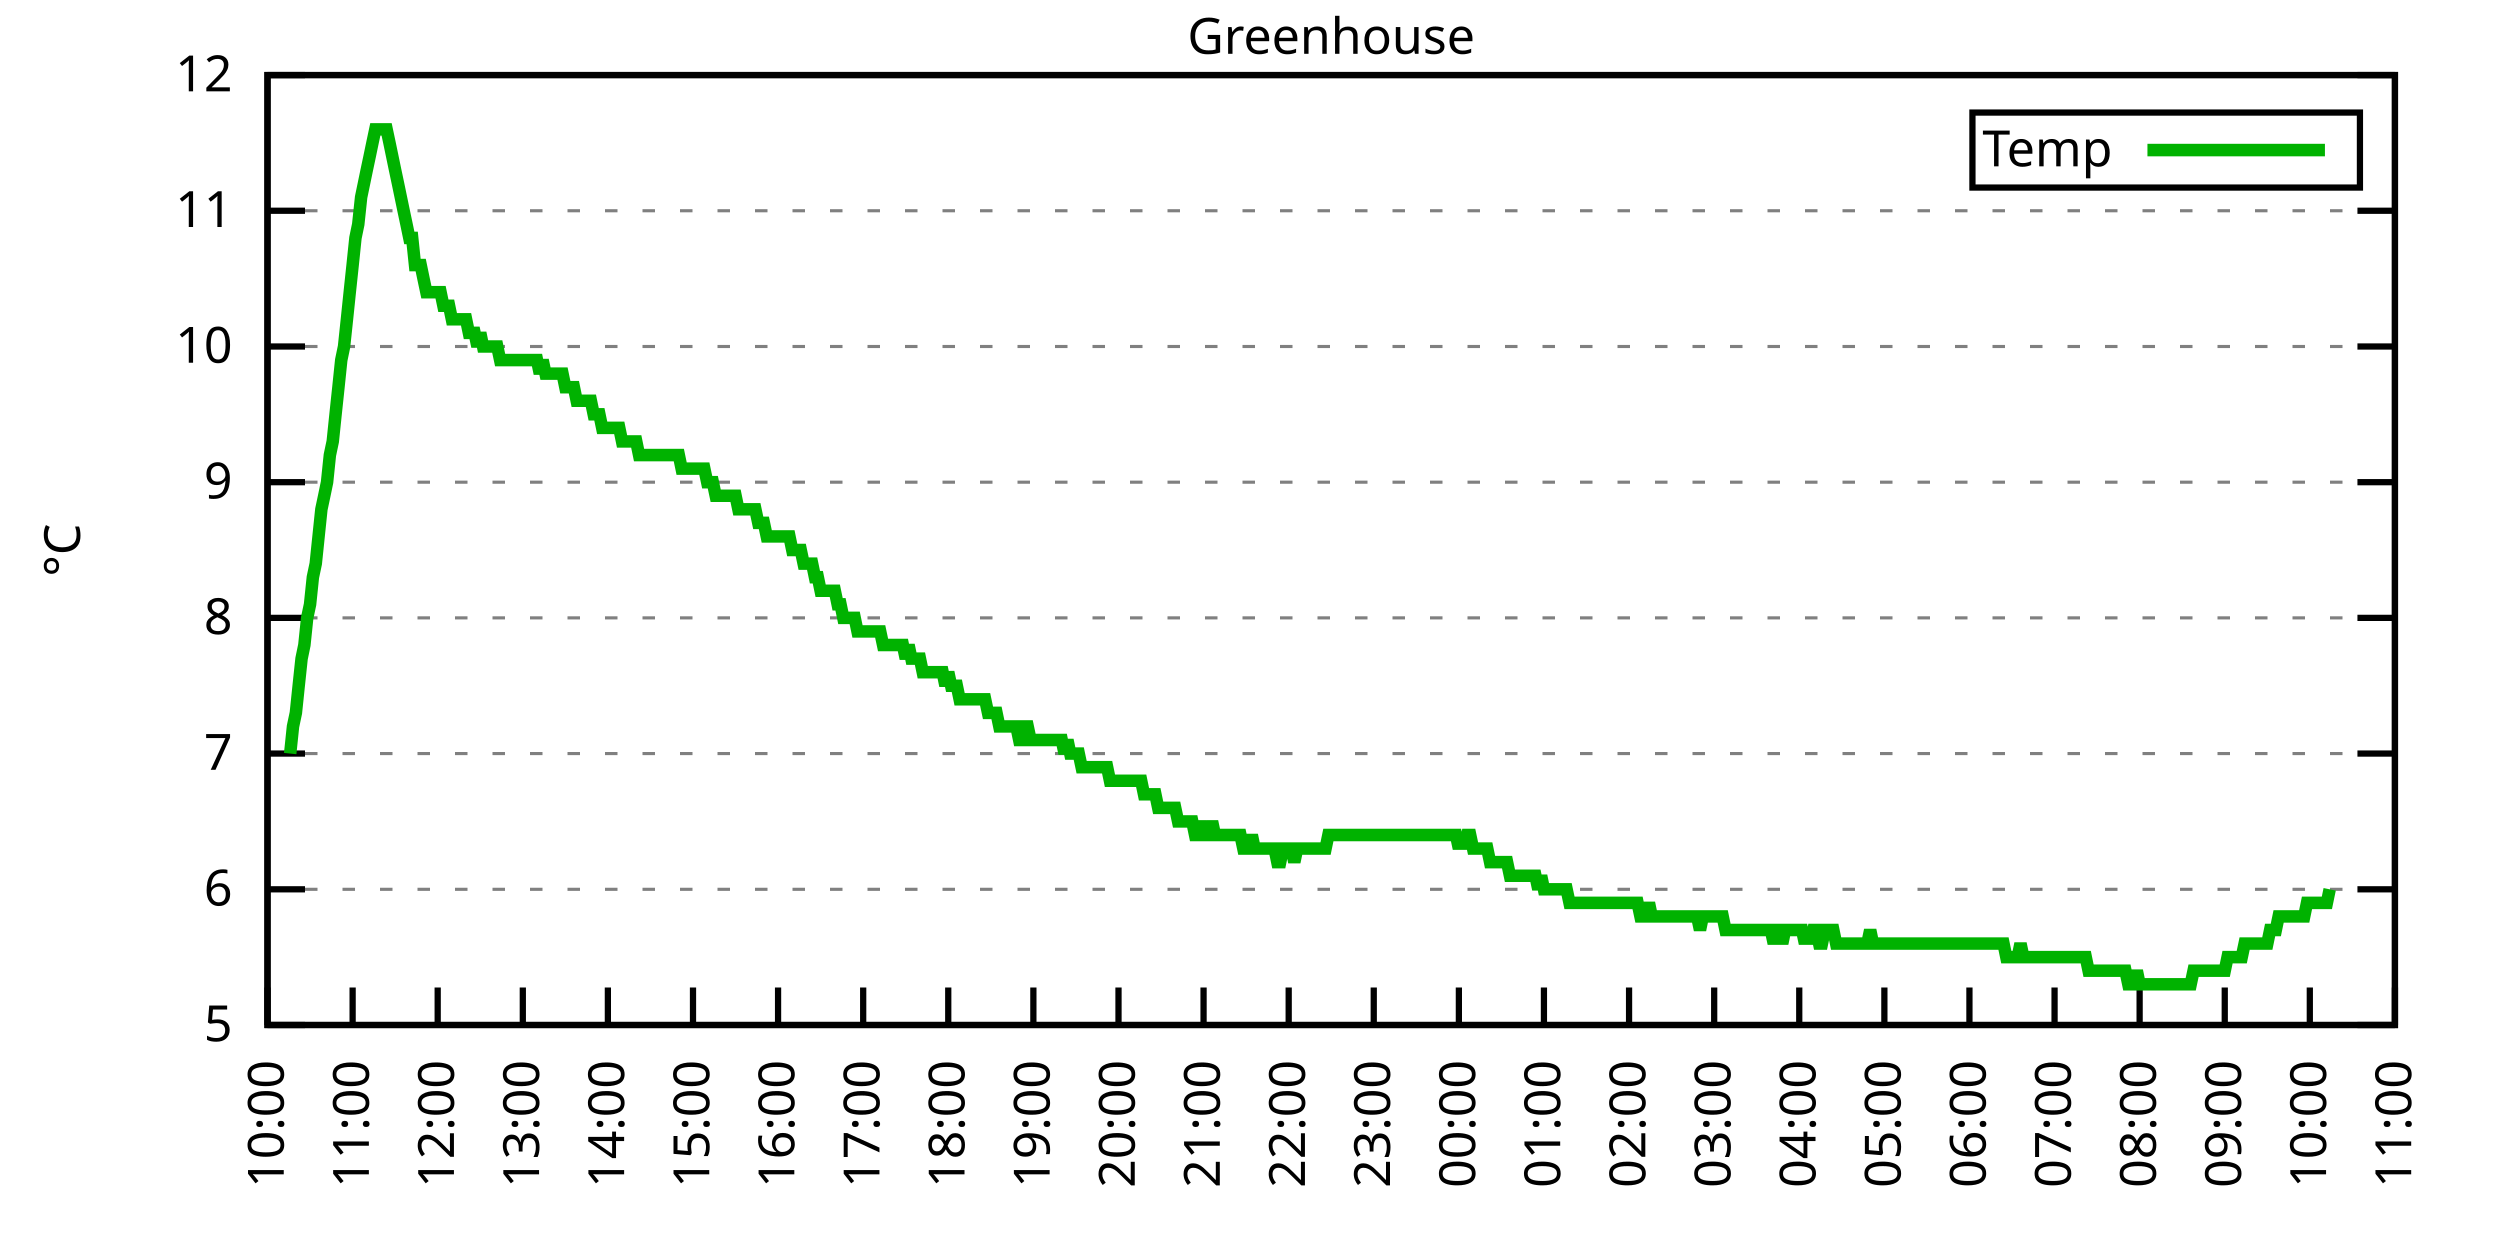
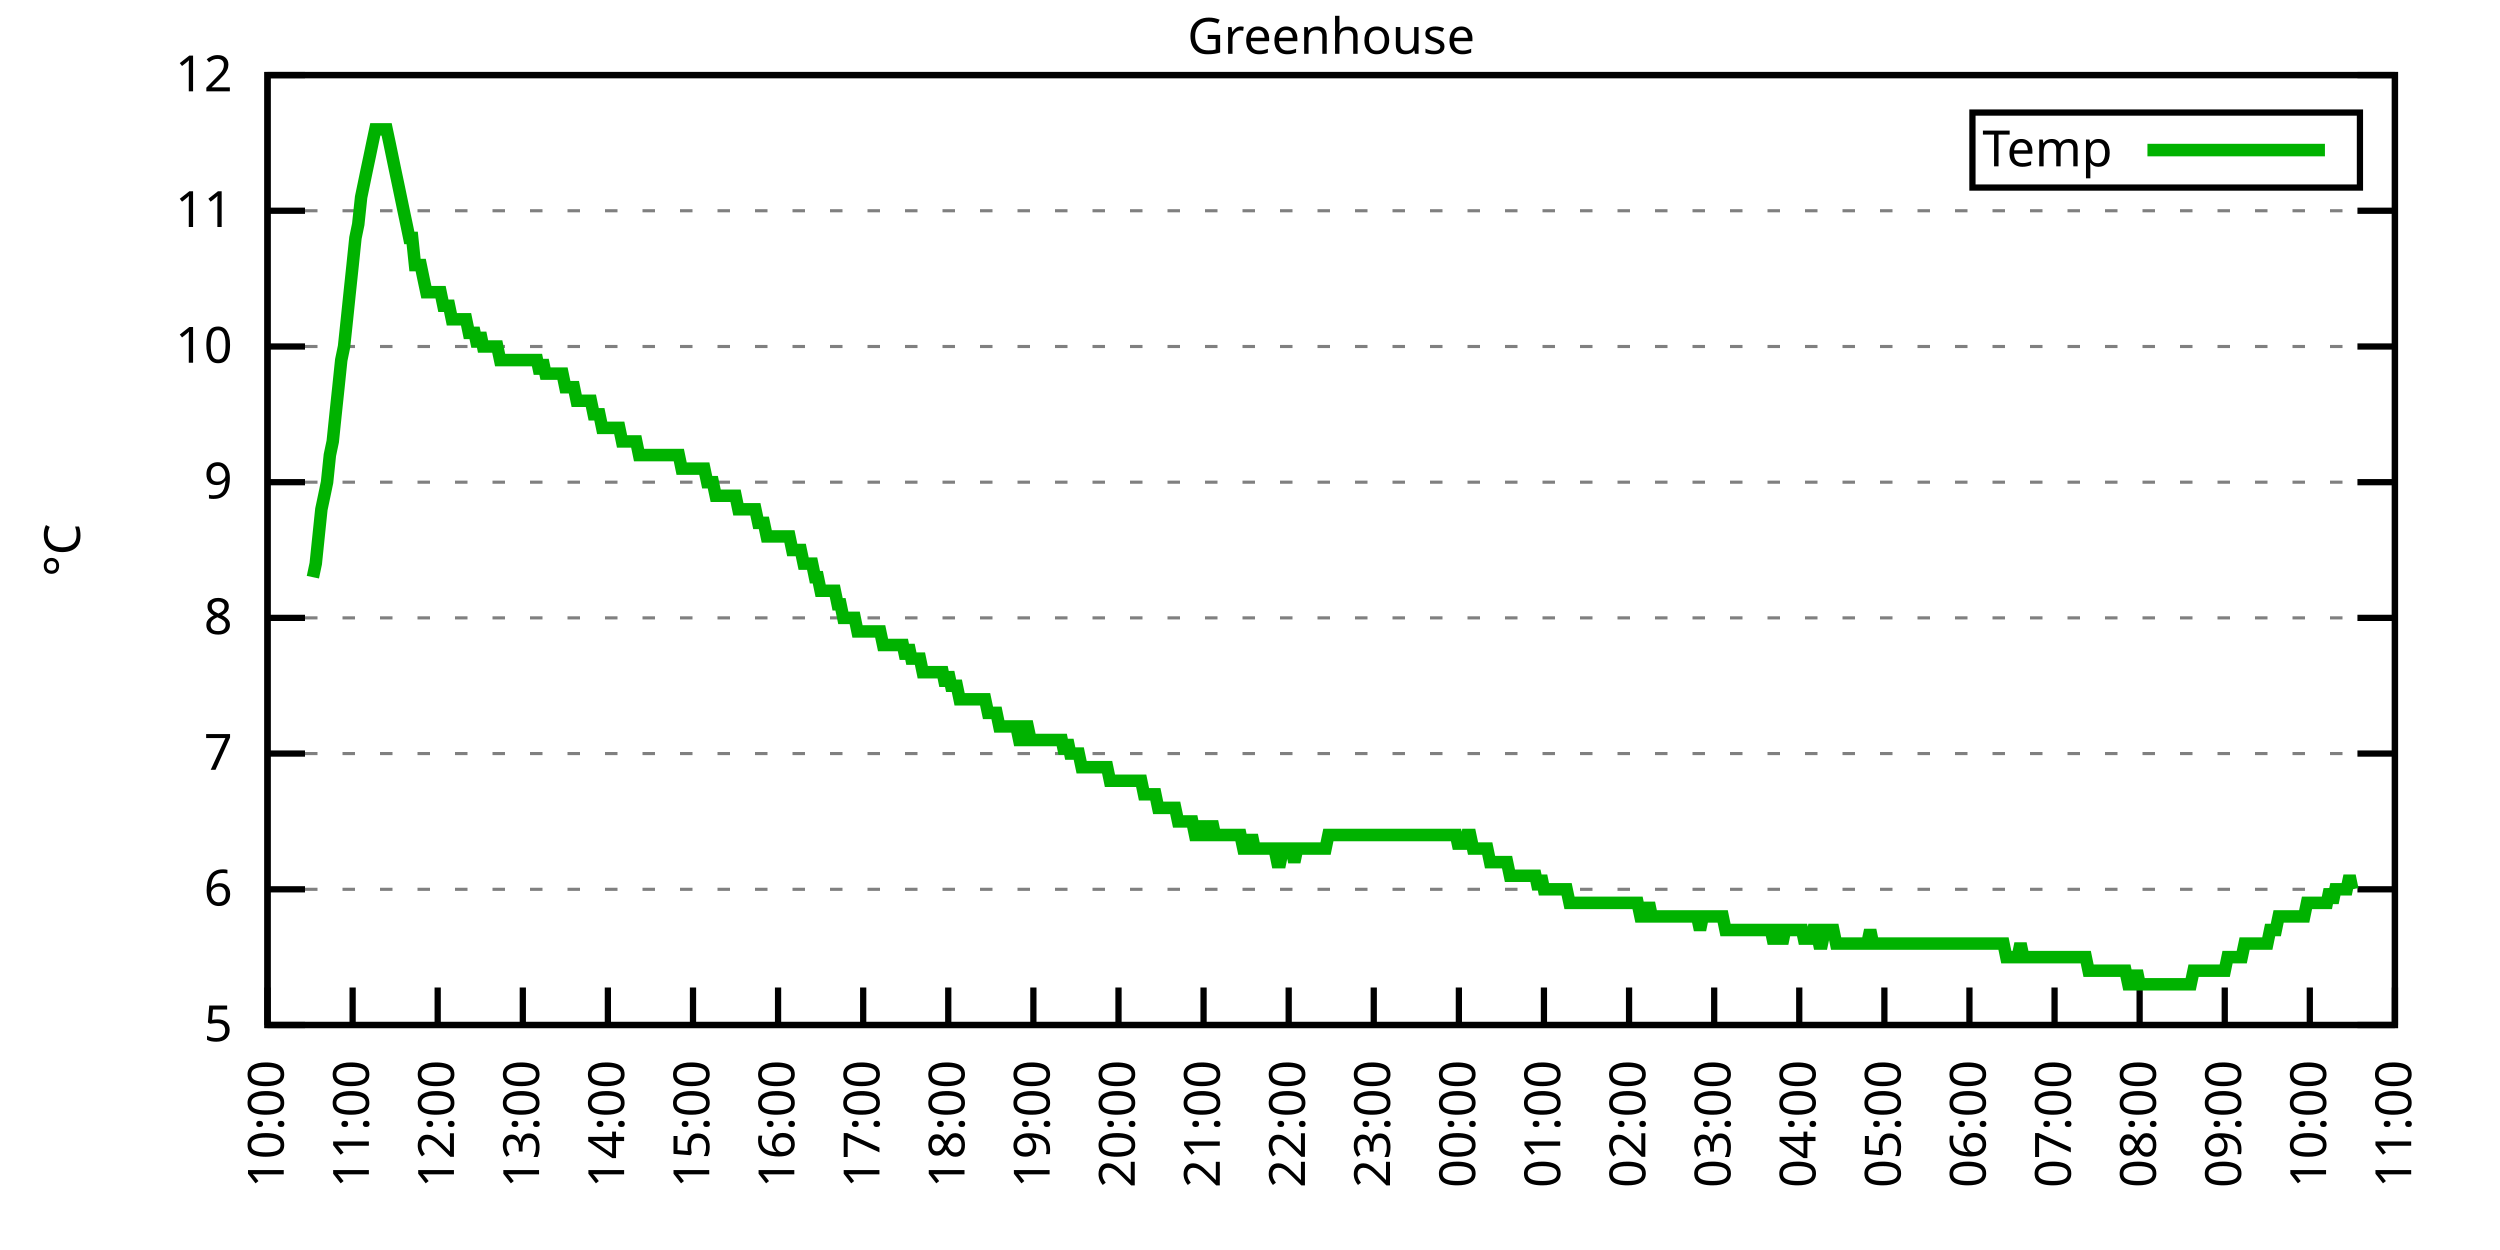
<svg xmlns="http://www.w3.org/2000/svg" xmlns:xlink="http://www.w3.org/1999/xlink" width="400" height="200" viewBox="0 0 400 200">
  <g id="gnuplot_canvas">
    <rect x="0" y="0" width="400" height="200" fill="none" />
    <defs>
      <circle id="gpDot" r="0.5" stroke-width="0.5" stroke="currentColor" />
      <path id="gpPt0" stroke-width="0.333" stroke="currentColor" d="M-1,0 h2 M0,-1 v2" />
      <path id="gpPt1" stroke-width="0.333" stroke="currentColor" d="M-1,-1 L1,1 M1,-1 L-1,1" />
      <path id="gpPt2" stroke-width="0.333" stroke="currentColor" d="M-1,0 L1,0 M0,-1 L0,1 M-1,-1 L1,1 M-1,1 L1,-1" />
      <rect id="gpPt3" stroke-width="0.333" stroke="currentColor" x="-1" y="-1" width="2" height="2" />
      <rect id="gpPt4" stroke-width="0.333" stroke="currentColor" fill="currentColor" x="-1" y="-1" width="2" height="2" />
      <circle id="gpPt5" stroke-width="0.333" stroke="currentColor" cx="0" cy="0" r="1" />
      <use xlink:href="#gpPt5" id="gpPt6" fill="currentColor" stroke="none" />
      <path id="gpPt7" stroke-width="0.333" stroke="currentColor" d="M0,-1.33 L-1.33,0.67 L1.33,0.67 z" />
      <use xlink:href="#gpPt7" id="gpPt8" fill="currentColor" stroke="none" />
      <use xlink:href="#gpPt7" id="gpPt9" stroke="currentColor" transform="rotate(180)" />
      <use xlink:href="#gpPt9" id="gpPt10" fill="currentColor" stroke="none" />
      <use xlink:href="#gpPt3" id="gpPt11" stroke="currentColor" transform="rotate(45)" />
      <use xlink:href="#gpPt11" id="gpPt12" fill="currentColor" stroke="none" />
      <path id="gpPt13" stroke-width="0.333" stroke="currentColor" d="M0,1.330 L1.265,0.411 L0.782,-1.067 L-0.782,-1.076 L-1.265,0.411 z" />
      <use xlink:href="#gpPt13" id="gpPt14" fill="currentColor" stroke="none" />
      <filter id="textbox" filterUnits="objectBoundingBox" x="0" y="0" height="1" width="1">
        <feFlood flood-color="white" flood-opacity="1" result="bgnd" />
        <feComposite in="SourceGraphic" in2="bgnd" operator="atop" />
      </filter>
      <filter id="greybox" filterUnits="objectBoundingBox" x="0" y="0" height="1" width="1">
        <feFlood flood-color="lightgrey" flood-opacity="1" result="grey" />
        <feComposite in="SourceGraphic" in2="grey" operator="atop" />
      </filter>
    </defs>
    <g fill="none" color="white" stroke="currentColor" stroke-width="1.00" stroke-linecap="butt" stroke-linejoin="miter">
</g>
    <g fill="none" color="black" stroke="currentColor" stroke-width="1.00" stroke-linecap="butt" stroke-linejoin="miter">
      <g stroke="none" shape-rendering="crispEdges">
        <polygon fill="rgb(255, 255, 255)" points="42.80,164.00 383.18,164.00 383.18,12.02 42.80,12.02 " />
      </g>
    </g>
    <g fill="none" color="black" stroke="currentColor" stroke-width="1.00" stroke-linecap="butt" stroke-linejoin="miter">
</g>
    <g fill="none" color="black" stroke="black" stroke-width="0.50" stroke-linecap="butt" stroke-linejoin="miter">
</g>
    <g fill="none" color="gray" stroke="currentColor" stroke-width="0.50" stroke-linecap="butt" stroke-linejoin="miter">
      <path stroke="gray" stroke-dasharray="2,4" class="gridline" d="M42.80,164.00 L383.19,164.00  " />
    </g>
    <g fill="none" color="gray" stroke="gray" stroke-width="1.00" stroke-linecap="butt" stroke-linejoin="miter">
</g>
    <g fill="none" color="black" stroke="currentColor" stroke-width="1.00" stroke-linecap="butt" stroke-linejoin="miter">
      <path stroke="black" d="M42.80,164.00 L48.80,164.00 M383.19,164.00 L377.19,164.00  " />
      <g transform="translate(37.20,166.60)" stroke="none" fill="black" font-family="Sans" font-size="8.00" text-anchor="end">
        <text>
          <tspan font-family="Sans"> 5</tspan>
        </text>
      </g>
    </g>
    <g fill="none" color="black" stroke="currentColor" stroke-width="1.00" stroke-linecap="butt" stroke-linejoin="miter">
</g>
    <g fill="none" color="black" stroke="black" stroke-width="0.50" stroke-linecap="butt" stroke-linejoin="miter">
</g>
    <g fill="none" color="gray" stroke="currentColor" stroke-width="0.50" stroke-linecap="butt" stroke-linejoin="miter">
      <path stroke="gray" stroke-dasharray="2,4" class="gridline" d="M42.80,142.29 L383.19,142.29  " />
    </g>
    <g fill="none" color="gray" stroke="gray" stroke-width="1.00" stroke-linecap="butt" stroke-linejoin="miter">
</g>
    <g fill="none" color="black" stroke="currentColor" stroke-width="1.00" stroke-linecap="butt" stroke-linejoin="miter">
      <path stroke="black" d="M42.80,142.29 L48.80,142.29 M383.19,142.29 L377.19,142.29  " />
      <g transform="translate(37.20,144.89)" stroke="none" fill="black" font-family="Sans" font-size="8.00" text-anchor="end">
        <text>
          <tspan font-family="Sans"> 6</tspan>
        </text>
      </g>
    </g>
    <g fill="none" color="black" stroke="currentColor" stroke-width="1.00" stroke-linecap="butt" stroke-linejoin="miter">
</g>
    <g fill="none" color="black" stroke="black" stroke-width="0.50" stroke-linecap="butt" stroke-linejoin="miter">
</g>
    <g fill="none" color="gray" stroke="currentColor" stroke-width="0.50" stroke-linecap="butt" stroke-linejoin="miter">
      <path stroke="gray" stroke-dasharray="2,4" class="gridline" d="M42.80,120.57 L383.19,120.57  " />
    </g>
    <g fill="none" color="gray" stroke="gray" stroke-width="1.00" stroke-linecap="butt" stroke-linejoin="miter">
</g>
    <g fill="none" color="black" stroke="currentColor" stroke-width="1.00" stroke-linecap="butt" stroke-linejoin="miter">
      <path stroke="black" d="M42.80,120.57 L48.80,120.57 M383.19,120.57 L377.19,120.57  " />
      <g transform="translate(37.20,123.17)" stroke="none" fill="black" font-family="Sans" font-size="8.00" text-anchor="end">
        <text>
          <tspan font-family="Sans"> 7</tspan>
        </text>
      </g>
    </g>
    <g fill="none" color="black" stroke="currentColor" stroke-width="1.00" stroke-linecap="butt" stroke-linejoin="miter">
</g>
    <g fill="none" color="black" stroke="black" stroke-width="0.50" stroke-linecap="butt" stroke-linejoin="miter">
</g>
    <g fill="none" color="gray" stroke="currentColor" stroke-width="0.50" stroke-linecap="butt" stroke-linejoin="miter">
      <path stroke="gray" stroke-dasharray="2,4" class="gridline" d="M42.80,98.86 L383.19,98.86  " />
    </g>
    <g fill="none" color="gray" stroke="gray" stroke-width="1.00" stroke-linecap="butt" stroke-linejoin="miter">
</g>
    <g fill="none" color="black" stroke="currentColor" stroke-width="1.00" stroke-linecap="butt" stroke-linejoin="miter">
      <path stroke="black" d="M42.80,98.86 L48.80,98.86 M383.19,98.86 L377.19,98.86  " />
      <g transform="translate(37.20,101.46)" stroke="none" fill="black" font-family="Sans" font-size="8.00" text-anchor="end">
        <text>
          <tspan font-family="Sans"> 8</tspan>
        </text>
      </g>
    </g>
    <g fill="none" color="black" stroke="currentColor" stroke-width="1.00" stroke-linecap="butt" stroke-linejoin="miter">
</g>
    <g fill="none" color="black" stroke="black" stroke-width="0.50" stroke-linecap="butt" stroke-linejoin="miter">
</g>
    <g fill="none" color="gray" stroke="currentColor" stroke-width="0.50" stroke-linecap="butt" stroke-linejoin="miter">
      <path stroke="gray" stroke-dasharray="2,4" class="gridline" d="M42.80,77.15 L383.19,77.15  " />
    </g>
    <g fill="none" color="gray" stroke="gray" stroke-width="1.00" stroke-linecap="butt" stroke-linejoin="miter">
</g>
    <g fill="none" color="black" stroke="currentColor" stroke-width="1.00" stroke-linecap="butt" stroke-linejoin="miter">
      <path stroke="black" d="M42.80,77.15 L48.80,77.15 M383.19,77.15 L377.19,77.15  " />
      <g transform="translate(37.20,79.75)" stroke="none" fill="black" font-family="Sans" font-size="8.00" text-anchor="end">
        <text>
          <tspan font-family="Sans"> 9</tspan>
        </text>
      </g>
    </g>
    <g fill="none" color="black" stroke="currentColor" stroke-width="1.00" stroke-linecap="butt" stroke-linejoin="miter">
</g>
    <g fill="none" color="black" stroke="black" stroke-width="0.50" stroke-linecap="butt" stroke-linejoin="miter">
</g>
    <g fill="none" color="gray" stroke="currentColor" stroke-width="0.50" stroke-linecap="butt" stroke-linejoin="miter">
      <path stroke="gray" stroke-dasharray="2,4" class="gridline" d="M42.80,55.44 L383.19,55.44  " />
    </g>
    <g fill="none" color="gray" stroke="gray" stroke-width="1.00" stroke-linecap="butt" stroke-linejoin="miter">
</g>
    <g fill="none" color="black" stroke="currentColor" stroke-width="1.00" stroke-linecap="butt" stroke-linejoin="miter">
      <path stroke="black" d="M42.80,55.44 L48.80,55.44 M383.19,55.44 L377.19,55.44  " />
      <g transform="translate(37.20,58.04)" stroke="none" fill="black" font-family="Sans" font-size="8.00" text-anchor="end">
        <text>
          <tspan font-family="Sans"> 10</tspan>
        </text>
      </g>
    </g>
    <g fill="none" color="black" stroke="currentColor" stroke-width="1.00" stroke-linecap="butt" stroke-linejoin="miter">
</g>
    <g fill="none" color="black" stroke="black" stroke-width="0.50" stroke-linecap="butt" stroke-linejoin="miter">
</g>
    <g fill="none" color="gray" stroke="currentColor" stroke-width="0.50" stroke-linecap="butt" stroke-linejoin="miter">
      <path stroke="gray" stroke-dasharray="2,4" class="gridline" d="M42.80,33.72 L383.19,33.72  " />
    </g>
    <g fill="none" color="gray" stroke="gray" stroke-width="1.00" stroke-linecap="butt" stroke-linejoin="miter">
</g>
    <g fill="none" color="black" stroke="currentColor" stroke-width="1.00" stroke-linecap="butt" stroke-linejoin="miter">
      <path stroke="black" d="M42.80,33.72 L48.80,33.72 M383.19,33.72 L377.19,33.72  " />
      <g transform="translate(37.20,36.32)" stroke="none" fill="black" font-family="Sans" font-size="8.00" text-anchor="end">
        <text>
          <tspan font-family="Sans"> 11</tspan>
        </text>
      </g>
    </g>
    <g fill="none" color="black" stroke="currentColor" stroke-width="1.00" stroke-linecap="butt" stroke-linejoin="miter">
</g>
    <g fill="none" color="black" stroke="black" stroke-width="0.50" stroke-linecap="butt" stroke-linejoin="miter">
</g>
    <g fill="none" color="gray" stroke="currentColor" stroke-width="0.50" stroke-linecap="butt" stroke-linejoin="miter">
      <path stroke="gray" stroke-dasharray="2,4" class="gridline" d="M42.80,12.01 L383.19,12.01  " />
    </g>
    <g fill="none" color="gray" stroke="gray" stroke-width="1.00" stroke-linecap="butt" stroke-linejoin="miter">
</g>
    <g fill="none" color="black" stroke="currentColor" stroke-width="1.00" stroke-linecap="butt" stroke-linejoin="miter">
      <path stroke="black" d="M42.80,12.01 L48.80,12.01 M383.19,12.01 L377.19,12.01  " />
      <g transform="translate(37.20,14.61)" stroke="none" fill="black" font-family="Sans" font-size="8.00" text-anchor="end">
        <text>
          <tspan font-family="Sans"> 12</tspan>
        </text>
      </g>
    </g>
    <g fill="none" color="black" stroke="currentColor" stroke-width="1.00" stroke-linecap="butt" stroke-linejoin="miter">
      <path stroke="black" d="M42.80,164.00 L42.80,158.00  " />
      <g transform="translate(45.40,169.60) rotate(270.00)" stroke="none" fill="black" font-family="Sans" font-size="8.00" text-anchor="end">
        <text>
          <tspan font-family="Sans">10:00</tspan>
        </text>
      </g>
    </g>
    <g fill="none" color="black" stroke="currentColor" stroke-width="1.00" stroke-linecap="butt" stroke-linejoin="miter">
      <path stroke="black" d="M56.42,164.00 L56.42,158.00  " />
      <g transform="translate(59.02,169.60) rotate(270.00)" stroke="none" fill="black" font-family="Sans" font-size="8.00" text-anchor="end">
        <text>
          <tspan font-family="Sans">11:00</tspan>
        </text>
      </g>
    </g>
    <g fill="none" color="black" stroke="currentColor" stroke-width="1.00" stroke-linecap="butt" stroke-linejoin="miter">
      <path stroke="black" d="M70.03,164.00 L70.03,158.00  " />
      <g transform="translate(72.63,169.60) rotate(270.00)" stroke="none" fill="black" font-family="Sans" font-size="8.00" text-anchor="end">
        <text>
          <tspan font-family="Sans">12:00</tspan>
        </text>
      </g>
    </g>
    <g fill="none" color="black" stroke="currentColor" stroke-width="1.00" stroke-linecap="butt" stroke-linejoin="miter">
      <path stroke="black" d="M83.65,164.00 L83.65,158.00  " />
      <g transform="translate(86.25,169.60) rotate(270.00)" stroke="none" fill="black" font-family="Sans" font-size="8.00" text-anchor="end">
        <text>
          <tspan font-family="Sans">13:00</tspan>
        </text>
      </g>
    </g>
    <g fill="none" color="black" stroke="currentColor" stroke-width="1.00" stroke-linecap="butt" stroke-linejoin="miter">
      <path stroke="black" d="M97.26,164.00 L97.26,158.00  " />
      <g transform="translate(99.86,169.60) rotate(270.00)" stroke="none" fill="black" font-family="Sans" font-size="8.00" text-anchor="end">
        <text>
          <tspan font-family="Sans">14:00</tspan>
        </text>
      </g>
    </g>
    <g fill="none" color="black" stroke="currentColor" stroke-width="1.00" stroke-linecap="butt" stroke-linejoin="miter">
      <path stroke="black" d="M110.88,164.00 L110.88,158.00  " />
      <g transform="translate(113.48,169.60) rotate(270.00)" stroke="none" fill="black" font-family="Sans" font-size="8.00" text-anchor="end">
        <text>
          <tspan font-family="Sans">15:00</tspan>
        </text>
      </g>
    </g>
    <g fill="none" color="black" stroke="currentColor" stroke-width="1.00" stroke-linecap="butt" stroke-linejoin="miter">
      <path stroke="black" d="M124.49,164.00 L124.49,158.00  " />
      <g transform="translate(127.09,169.60) rotate(270.00)" stroke="none" fill="black" font-family="Sans" font-size="8.00" text-anchor="end">
        <text>
          <tspan font-family="Sans">16:00</tspan>
        </text>
      </g>
    </g>
    <g fill="none" color="black" stroke="currentColor" stroke-width="1.00" stroke-linecap="butt" stroke-linejoin="miter">
      <path stroke="black" d="M138.11,164.00 L138.11,158.00  " />
      <g transform="translate(140.71,169.60) rotate(270.00)" stroke="none" fill="black" font-family="Sans" font-size="8.00" text-anchor="end">
        <text>
          <tspan font-family="Sans">17:00</tspan>
        </text>
      </g>
    </g>
    <g fill="none" color="black" stroke="currentColor" stroke-width="1.00" stroke-linecap="butt" stroke-linejoin="miter">
      <path stroke="black" d="M151.72,164.00 L151.72,158.00  " />
      <g transform="translate(154.32,169.60) rotate(270.00)" stroke="none" fill="black" font-family="Sans" font-size="8.00" text-anchor="end">
        <text>
          <tspan font-family="Sans">18:00</tspan>
        </text>
      </g>
    </g>
    <g fill="none" color="black" stroke="currentColor" stroke-width="1.00" stroke-linecap="butt" stroke-linejoin="miter">
      <path stroke="black" d="M165.34,164.00 L165.34,158.00  " />
      <g transform="translate(167.94,169.60) rotate(270.00)" stroke="none" fill="black" font-family="Sans" font-size="8.00" text-anchor="end">
        <text>
          <tspan font-family="Sans">19:00</tspan>
        </text>
      </g>
    </g>
    <g fill="none" color="black" stroke="currentColor" stroke-width="1.00" stroke-linecap="butt" stroke-linejoin="miter">
      <path stroke="black" d="M178.96,164.00 L178.96,158.00  " />
      <g transform="translate(181.56,169.60) rotate(270.00)" stroke="none" fill="black" font-family="Sans" font-size="8.00" text-anchor="end">
        <text>
          <tspan font-family="Sans">20:00</tspan>
        </text>
      </g>
    </g>
    <g fill="none" color="black" stroke="currentColor" stroke-width="1.00" stroke-linecap="butt" stroke-linejoin="miter">
      <path stroke="black" d="M192.57,164.00 L192.57,158.00  " />
      <g transform="translate(195.17,169.60) rotate(270.00)" stroke="none" fill="black" font-family="Sans" font-size="8.00" text-anchor="end">
        <text>
          <tspan font-family="Sans">21:00</tspan>
        </text>
      </g>
    </g>
    <g fill="none" color="black" stroke="currentColor" stroke-width="1.00" stroke-linecap="butt" stroke-linejoin="miter">
      <path stroke="black" d="M206.19,164.00 L206.19,158.00  " />
      <g transform="translate(208.79,169.60) rotate(270.00)" stroke="none" fill="black" font-family="Sans" font-size="8.00" text-anchor="end">
        <text>
          <tspan font-family="Sans">22:00</tspan>
        </text>
      </g>
    </g>
    <g fill="none" color="black" stroke="currentColor" stroke-width="1.00" stroke-linecap="butt" stroke-linejoin="miter">
      <path stroke="black" d="M219.80,164.00 L219.80,158.00  " />
      <g transform="translate(222.40,169.60) rotate(270.00)" stroke="none" fill="black" font-family="Sans" font-size="8.00" text-anchor="end">
        <text>
          <tspan font-family="Sans">23:00</tspan>
        </text>
      </g>
    </g>
    <g fill="none" color="black" stroke="currentColor" stroke-width="1.00" stroke-linecap="butt" stroke-linejoin="miter">
      <path stroke="black" d="M233.42,164.00 L233.42,158.00  " />
      <g transform="translate(236.02,169.60) rotate(270.00)" stroke="none" fill="black" font-family="Sans" font-size="8.00" text-anchor="end">
        <text>
          <tspan font-family="Sans">00:00</tspan>
        </text>
      </g>
    </g>
    <g fill="none" color="black" stroke="currentColor" stroke-width="1.00" stroke-linecap="butt" stroke-linejoin="miter">
      <path stroke="black" d="M247.03,164.00 L247.03,158.00  " />
      <g transform="translate(249.63,169.60) rotate(270.00)" stroke="none" fill="black" font-family="Sans" font-size="8.00" text-anchor="end">
        <text>
          <tspan font-family="Sans">01:00</tspan>
        </text>
      </g>
    </g>
    <g fill="none" color="black" stroke="currentColor" stroke-width="1.00" stroke-linecap="butt" stroke-linejoin="miter">
      <path stroke="black" d="M260.65,164.00 L260.65,158.00  " />
      <g transform="translate(263.25,169.60) rotate(270.00)" stroke="none" fill="black" font-family="Sans" font-size="8.00" text-anchor="end">
        <text>
          <tspan font-family="Sans">02:00</tspan>
        </text>
      </g>
    </g>
    <g fill="none" color="black" stroke="currentColor" stroke-width="1.00" stroke-linecap="butt" stroke-linejoin="miter">
      <path stroke="black" d="M274.27,164.00 L274.27,158.00  " />
      <g transform="translate(276.87,169.60) rotate(270.00)" stroke="none" fill="black" font-family="Sans" font-size="8.00" text-anchor="end">
        <text>
          <tspan font-family="Sans">03:00</tspan>
        </text>
      </g>
    </g>
    <g fill="none" color="black" stroke="currentColor" stroke-width="1.00" stroke-linecap="butt" stroke-linejoin="miter">
      <path stroke="black" d="M287.88,164.00 L287.88,158.00  " />
      <g transform="translate(290.48,169.60) rotate(270.00)" stroke="none" fill="black" font-family="Sans" font-size="8.00" text-anchor="end">
        <text>
          <tspan font-family="Sans">04:00</tspan>
        </text>
      </g>
    </g>
    <g fill="none" color="black" stroke="currentColor" stroke-width="1.00" stroke-linecap="butt" stroke-linejoin="miter">
      <path stroke="black" d="M301.50,164.00 L301.50,158.00  " />
      <g transform="translate(304.10,169.60) rotate(270.00)" stroke="none" fill="black" font-family="Sans" font-size="8.00" text-anchor="end">
        <text>
          <tspan font-family="Sans">05:00</tspan>
        </text>
      </g>
    </g>
    <g fill="none" color="black" stroke="currentColor" stroke-width="1.00" stroke-linecap="butt" stroke-linejoin="miter">
      <path stroke="black" d="M315.11,164.00 L315.11,158.00  " />
      <g transform="translate(317.71,169.60) rotate(270.00)" stroke="none" fill="black" font-family="Sans" font-size="8.00" text-anchor="end">
        <text>
          <tspan font-family="Sans">06:00</tspan>
        </text>
      </g>
    </g>
    <g fill="none" color="black" stroke="currentColor" stroke-width="1.00" stroke-linecap="butt" stroke-linejoin="miter">
      <path stroke="black" d="M328.73,164.00 L328.73,158.00  " />
      <g transform="translate(331.33,169.60) rotate(270.00)" stroke="none" fill="black" font-family="Sans" font-size="8.00" text-anchor="end">
        <text>
          <tspan font-family="Sans">07:00</tspan>
        </text>
      </g>
    </g>
    <g fill="none" color="black" stroke="currentColor" stroke-width="1.00" stroke-linecap="butt" stroke-linejoin="miter">
      <path stroke="black" d="M342.34,164.00 L342.34,158.00  " />
      <g transform="translate(344.94,169.60) rotate(270.00)" stroke="none" fill="black" font-family="Sans" font-size="8.00" text-anchor="end">
        <text>
          <tspan font-family="Sans">08:00</tspan>
        </text>
      </g>
    </g>
    <g fill="none" color="black" stroke="currentColor" stroke-width="1.00" stroke-linecap="butt" stroke-linejoin="miter">
      <path stroke="black" d="M355.96,164.00 L355.96,158.00  " />
      <g transform="translate(358.56,169.60) rotate(270.00)" stroke="none" fill="black" font-family="Sans" font-size="8.00" text-anchor="end">
        <text>
          <tspan font-family="Sans">09:00</tspan>
        </text>
      </g>
    </g>
    <g fill="none" color="black" stroke="currentColor" stroke-width="1.00" stroke-linecap="butt" stroke-linejoin="miter">
      <path stroke="black" d="M369.57,164.00 L369.57,158.00  " />
      <g transform="translate(372.17,169.60) rotate(270.00)" stroke="none" fill="black" font-family="Sans" font-size="8.00" text-anchor="end">
        <text>
          <tspan font-family="Sans">10:00</tspan>
        </text>
      </g>
    </g>
    <g fill="none" color="black" stroke="currentColor" stroke-width="1.00" stroke-linecap="butt" stroke-linejoin="miter">
      <path stroke="black" d="M383.19,164.00 L383.19,158.00  " />
      <g transform="translate(385.79,169.60) rotate(270.00)" stroke="none" fill="black" font-family="Sans" font-size="8.00" text-anchor="end">
        <text>
          <tspan font-family="Sans">11:00</tspan>
        </text>
      </g>
    </g>
    <g fill="none" color="black" stroke="currentColor" stroke-width="1.00" stroke-linecap="butt" stroke-linejoin="miter">
</g>
    <g fill="none" color="black" stroke="currentColor" stroke-width="1.00" stroke-linecap="butt" stroke-linejoin="miter">
      <path stroke="black" d="M42.80,12.01 L42.80,164.00 L383.19,164.00 L383.19,12.01 L42.80,12.01 Z  " />
    </g>
    <g fill="none" color="black" stroke="currentColor" stroke-width="1.00" stroke-linecap="butt" stroke-linejoin="miter">
</g>
    <g fill="none" color="black" stroke="currentColor" stroke-width="1.00" stroke-linecap="butt" stroke-linejoin="miter">
      <path stroke="black" d="M315.59,30.01 L315.59,18.01 L377.59,18.01 L377.59,30.01 L315.59,30.01 Z  " />
    </g>
    <g id="Greenhouse_plot_1">
      <g fill="none" color="white" stroke="black" stroke-width="2.00" stroke-linecap="butt" stroke-linejoin="miter">
</g>
      <g fill="none" color="black" stroke="currentColor" stroke-width="2.00" stroke-linecap="butt" stroke-linejoin="miter">
        <g transform="translate(337.99,26.61)" stroke="none" fill="black" font-family="Sans" font-size="8.00" text-anchor="end">
          <text>
            <tspan font-family="Sans">Temp</tspan>
          </text>
        </g>
      </g>
      <g fill="none" color="black" stroke="currentColor" stroke-width="2.00" stroke-linecap="butt" stroke-linejoin="miter">
-         <path stroke="rgb(  0, 178,   0)" d="M343.59,24.01 L371.99,24.01 M46.43,120.57 L46.88,116.23 L47.34,114.06 L47.79,109.72 L48.25,105.38 L48.70,103.20   L49.15,98.86 L49.61,96.69 L50.06,92.35 L50.52,90.18 L50.97,85.83 L51.42,81.49 L51.88,79.32 L52.33,77.15   L52.78,72.81 L53.24,70.63 L53.69,66.29 L54.15,61.95 L54.60,57.61 L55.05,55.44 L55.51,51.09 L55.96,46.75   L56.42,42.41 L56.87,38.07 L57.32,35.89 L57.78,31.55 L58.23,29.38 L58.68,27.21 L59.14,25.04 L59.59,22.87   L60.05,20.70 L60.50,20.70 L60.95,20.70 L61.41,20.70 L61.86,20.70 L62.32,22.87 L62.77,25.04 L63.22,27.21   L63.68,29.38 L64.13,31.55 L64.58,33.72 L65.04,35.89 L65.49,38.07 L65.95,38.07 L66.40,42.41 L66.85,42.41   L67.31,42.41 L67.76,44.58 L68.22,46.75 L68.67,46.75 L69.12,46.75 L69.58,46.75 L70.03,46.75 L70.49,46.75   L70.94,48.92 L71.39,48.92 L71.85,48.92 L72.30,51.09 L72.75,51.09 L73.21,51.09 L73.66,51.09 L74.12,51.09   L74.57,51.09 L75.02,53.26 L75.48,53.26 L75.93,53.26 L76.39,55.44 L76.84,53.26 L77.29,55.44 L77.75,55.44   L78.20,55.44 L78.65,55.44 L79.11,55.44 L79.56,55.44 L80.02,57.61 L80.47,57.61 L80.92,57.61 L81.38,57.61   L81.83,57.61 L82.29,57.61 L82.74,57.61 L83.19,57.61 L83.65,57.61 L84.10,57.61 L84.55,57.61 L85.01,57.61   L85.46,57.61 L85.92,57.61 L86.37,59.78 L86.82,57.61 L87.28,59.78 L87.73,59.78 L88.19,59.78 L88.64,59.78   L89.09,59.78 L89.55,59.78 L90.00,59.78 L90.45,61.95 L90.91,61.95 L91.36,61.95 L91.82,61.95 L92.27,64.12   L92.72,64.12 L93.18,64.12 L93.63,64.12 L94.09,64.12 L94.54,64.12 L94.99,66.29 L95.45,66.29 L95.90,66.29   L96.35,68.46 L96.81,68.46 L97.26,68.46 L97.72,68.46 L98.17,68.46 L98.62,68.46 L99.08,68.46 L99.53,70.63   L99.99,70.63 L100.44,70.63 L100.89,70.63 L101.35,70.63 L101.80,70.63 L102.25,72.81 L102.71,72.81 L103.16,72.81   L103.62,72.81 L104.07,72.81 L104.52,72.81 L104.98,72.81 L105.43,72.81 L105.89,72.81 L106.34,72.81 L106.79,72.81   L107.25,72.81 L107.70,72.81 L108.15,72.81 L108.61,72.81 L109.06,74.98 L109.52,74.98 L109.97,74.98 L110.42,74.98   L110.88,74.98 L111.33,74.98 L111.79,74.98 L112.24,74.98 L112.69,74.98 L113.15,77.15 L113.60,77.15 L114.05,77.15   L114.51,79.32 L114.96,79.32 L115.42,79.32 L115.87,79.32 L116.32,79.32 L116.78,79.32 L117.23,79.32 L117.69,79.32   L118.14,81.49 L118.59,81.49 L119.05,81.49 L119.50,81.49 L119.96,81.49 L120.41,81.49 L120.86,81.49 L121.32,83.66   L121.77,83.66 L122.22,83.66 L122.68,85.83 L123.13,85.83 L123.59,85.83 L124.04,85.83 L124.49,85.83 L124.95,85.83   L125.40,85.83 L125.86,85.83 L126.31,85.83 L126.76,88.00 L127.22,88.00 L127.67,88.00 L128.12,88.00 L128.58,90.18   L129.03,90.18 L129.49,90.18 L129.94,90.18 L130.39,92.35 L130.85,92.35 L131.30,94.52 L131.76,94.52 L132.21,94.52   L132.66,94.52 L133.12,94.52 L133.57,94.52 L134.02,96.69 L134.48,96.69 L134.93,98.86 L135.39,98.86 L135.84,98.86   L136.29,98.86 L136.75,98.86 L137.20,101.03 L137.66,101.03 L138.11,101.03 L138.56,101.03 L139.02,101.03 L139.47,101.03   L139.92,101.03 L140.38,101.03 L140.83,101.03 L141.29,103.20 L141.74,103.20 L142.19,103.20 L142.65,103.20 L143.10,103.20   L143.56,103.20 L144.01,103.20 L144.46,103.20 L144.92,105.38 L145.37,103.20 L145.82,105.38 L146.28,105.38 L146.73,105.38   L147.19,105.38 L147.64,107.55 L148.09,107.55 L148.55,107.55 L149.00,107.55 L149.46,107.55 L149.91,107.55 L150.36,107.55   L150.82,107.55 L151.27,109.72 L151.72,107.55 L152.18,109.72 L152.63,109.72 L153.09,109.72 L153.54,111.89 L153.99,111.89   L154.45,111.89 L154.90,111.89 L155.36,111.89 L155.81,111.89 L156.26,111.89 L156.72,111.89 L157.17,111.89 L157.62,111.89   L158.08,114.06 L158.53,114.06 L158.99,114.06 L159.44,114.06 L159.89,116.23 L160.35,116.23 L160.80,116.23 L161.26,116.23   L161.71,116.23 L162.16,116.23 L162.62,116.23 L163.07,118.40 L163.52,118.40 L163.98,116.23 L164.43,116.23 L164.89,118.40   L165.34,118.40 L165.79,118.40 L166.25,118.40 L166.70,118.40 L167.16,118.40 L167.61,118.40 L168.06,118.40 L168.52,118.40   L168.97,118.40 L169.43,118.40 L169.88,118.40 L170.33,120.57 L170.79,118.40 L171.24,120.57 L171.69,120.57 L172.15,120.57   L172.60,120.57 L173.06,122.75 L173.51,122.75 L173.96,122.75 L174.42,122.75 L174.87,122.75 L175.33,122.75 L175.78,122.75   L176.23,122.75 L176.69,122.75 L177.14,122.75 L177.59,124.92 L178.05,124.92 L178.50,124.92 L178.96,124.92 L179.41,124.92   L179.86,124.92 L180.32,124.92 L180.77,124.92 L181.23,124.92 L181.68,124.92 L182.13,124.92 L182.59,124.92 L183.04,127.09   L183.49,127.09 L183.95,127.09 L184.40,127.09 L184.86,127.09 L185.31,129.26 L185.76,129.26 L186.22,129.26 L186.67,129.26   L187.13,129.26 L187.58,129.26 L188.03,129.26 L188.49,131.43 L188.94,131.43 L189.39,131.43 L189.85,131.43 L190.30,131.43   L190.76,131.43 L191.21,133.60 L191.66,133.60 L192.12,131.43 L192.57,133.60 L193.03,133.60 L193.48,133.60 L193.93,131.43   L194.39,133.60 L194.84,133.60 L195.29,133.60 L195.75,133.60 L196.20,133.60 L196.66,133.60 L197.11,133.60 L197.56,133.60   L198.02,133.60 L198.47,133.60 L198.93,135.77 L199.38,135.77 L199.83,135.77 L200.29,133.60 L200.74,135.77 L201.19,135.77   L201.65,135.77 L202.10,135.77 L202.56,135.77 L203.01,135.77 L203.46,135.77 L203.92,135.77 L204.37,137.94 L204.83,137.94   L205.28,135.77 L205.73,135.77 L206.19,135.77 L206.64,135.77 L207.09,137.94 L207.55,135.77 L208.00,135.77 L208.46,135.77   L208.91,135.77 L209.36,135.77 L209.82,135.77 L210.27,135.77 L210.73,135.77 L211.18,135.77 L211.63,135.77 L212.09,135.77   L212.54,133.60 L213.00,133.60 L213.45,133.60 L213.90,133.60 L214.36,133.60 L214.81,133.60 L215.26,133.60 L215.72,133.60   L216.17,133.60 L216.63,133.60 L217.08,133.60 L217.53,133.60 L217.99,133.60 L218.44,133.60 L218.90,133.60 L219.35,133.60   L219.80,133.60 L220.26,133.60 L220.71,133.60 L221.16,133.60 L221.62,133.60 L222.07,133.60 L222.53,133.60 L222.98,133.60   L223.43,133.60 L223.89,133.60 L224.34,133.60 L224.80,133.60 L225.25,133.60 L225.70,133.60 L226.16,133.60 L226.61,133.60   L227.06,133.60 L227.52,133.60 L227.97,133.60 L228.43,133.60 L228.88,133.60 L229.33,133.60 L229.79,133.60 L230.24,133.60   L230.70,133.60 L231.15,133.60 L231.60,133.60 L232.06,133.60 L232.51,133.60 L232.96,133.60 L233.42,135.77 L233.87,133.60   L234.33,135.77 L234.78,133.60 L235.23,133.60 L235.69,135.77 L236.14,135.77 L236.60,135.77 L237.05,135.77 L237.50,135.77   L237.96,135.77 L238.41,137.94 L238.86,137.94 L239.32,137.94 L239.77,137.94 L240.23,137.94 L240.68,137.94 L241.13,137.94   L241.59,140.12 L242.04,140.12 L242.50,140.12 L242.95,140.12 L243.40,140.12 L243.86,140.12 L244.31,140.12 L244.76,140.12   L245.22,140.12 L245.67,140.12 L246.13,142.29 L246.58,140.12 L247.03,142.29 L247.49,142.29 L247.94,142.29 L248.40,142.29   L248.85,142.29 L249.30,142.29 L249.76,142.29 L250.21,142.29 L250.66,142.29 L251.12,144.46 L251.57,144.46 L252.03,144.46   L252.48,144.46 L252.93,144.46 L253.39,144.46 L253.84,144.46 L254.30,144.46 L254.75,144.46 L255.20,144.46 L255.66,144.46   L256.11,144.46 L256.56,144.46 L257.02,144.46 L257.47,144.46 L257.93,144.46 L258.38,144.46 L258.83,144.46 L259.29,144.46   L259.74,144.46 L260.20,144.46 L260.65,144.46 L261.10,144.46 L261.56,144.46 L262.01,144.46 L262.47,146.63 L262.92,146.63   L263.37,146.63 L263.83,144.46 L264.28,146.63 L264.73,146.63 L265.19,146.63 L265.64,146.63 L266.10,146.63 L266.55,146.63   L267.00,146.63 L267.46,146.63 L267.91,146.63 L268.37,146.63 L268.82,146.63 L269.27,146.63 L269.73,146.63 L270.18,146.63   L270.63,146.63 L271.09,146.63 L271.54,146.63 L272.00,148.80 L272.45,146.63 L272.90,146.63 L273.36,146.63 L273.81,146.63   L274.27,146.63 L274.72,146.63 L275.17,146.63 L275.63,146.63 L276.08,148.80 L276.53,148.80 L276.99,148.80 L277.44,148.80   L277.90,148.80 L278.35,148.80 L278.80,148.80 L279.26,148.80 L279.71,148.80 L280.17,148.80 L280.62,148.80 L281.07,148.80   L281.53,148.80 L281.98,148.80 L282.43,148.80 L282.89,148.80 L283.34,148.80 L283.80,150.97 L284.25,148.80 L284.70,148.80   L285.16,150.97 L285.61,148.80 L286.07,148.80 L286.52,148.80 L286.97,148.80 L287.43,148.80 L287.88,148.80 L288.33,148.80   L288.79,150.97 L289.24,148.80 L289.70,150.97 L290.15,148.80 L290.60,148.80 L291.06,150.97 L291.51,150.97 L291.97,148.80   L292.42,148.80 L292.87,148.80 L293.33,148.80 L293.78,150.97 L294.23,150.97 L294.69,150.97 L295.14,150.97 L295.60,150.97   L296.05,150.97 L296.50,150.97 L296.96,150.97 L297.41,150.97 L297.87,150.97 L298.32,150.97 L298.77,150.97 L299.23,148.80   L299.68,150.97 L300.13,150.97 L300.59,150.97 L301.04,150.97 L301.50,150.97 L301.95,150.97 L302.40,150.97 L302.86,150.97   L303.31,150.97 L303.77,150.97 L304.22,150.97 L304.67,150.97 L305.13,150.97 L305.58,150.97 L306.03,150.97 L306.49,150.97   L306.94,150.97 L307.40,150.97 L307.85,150.97 L308.30,150.97 L308.76,150.97 L309.21,150.97 L309.67,150.97 L310.12,150.97   L310.57,150.97 L311.03,150.97 L311.48,150.97 L311.94,150.97 L312.39,150.97 L312.84,150.97 L313.30,150.97 L313.75,150.97   L314.20,150.97 L314.66,150.97 L315.11,150.97 L315.57,150.97 L316.02,150.97 L316.47,150.97 L316.93,150.97 L317.38,150.97   L317.84,150.97 L318.29,150.97 L318.74,150.97 L319.20,150.97 L319.65,150.97 L320.10,150.97 L320.56,150.97 L321.01,153.14   L321.47,153.14 L321.92,153.14 L322.37,153.14 L322.83,153.14 L323.28,150.97 L323.74,153.14 L324.19,153.14 L324.64,153.14   L325.10,153.14 L325.55,153.14 L326.00,153.14 L326.46,153.14 L326.91,153.14 L327.37,153.14 L327.82,153.14 L328.27,153.14   L328.73,153.14 L329.18,153.14 L329.64,153.14 L330.09,153.14 L330.54,153.14 L331.00,153.14 L331.45,153.14 L331.90,153.14   L332.36,153.14 L332.81,153.14 L333.27,153.14 L333.72,153.14 L334.17,155.31 L334.63,155.31 L335.08,155.31 L335.54,155.31   L335.99,155.31 L336.44,155.31 L336.90,155.31 L337.35,155.31 L337.80,155.31 L338.26,155.31 L338.71,155.31 L339.17,155.31   L339.62,155.31 L340.07,155.31 L340.53,157.49 L340.98,157.49 L341.44,157.49 L341.89,155.31 L342.34,157.49 L342.80,157.49   L343.25,157.49 L343.70,157.49 L344.16,157.49 L344.61,157.49 L345.07,157.49 L345.52,157.49 L345.97,157.49 L346.43,157.49   L346.88,157.49 L347.34,157.49 L347.79,157.49 L348.24,157.49 L348.70,157.49 L349.15,157.49 L349.60,157.49 L350.06,157.49   L350.51,157.49 L350.97,155.31 L351.42,155.31 L351.87,155.31 L352.33,155.31 L352.78,155.31 L353.24,155.31 L353.69,155.31   L354.14,155.31 L354.60,155.31 L355.05,155.31 L355.50,155.31 L355.96,155.31 L356.41,153.14 L356.87,153.14 L357.32,153.14   L357.77,153.14 L358.23,153.14 L358.68,153.14 L359.14,150.97 L359.59,150.97 L360.04,150.97 L360.50,150.97 L360.95,150.97   L361.41,150.97 L361.86,150.97 L362.31,150.97 L362.77,150.97 L363.22,148.80 L363.67,148.80 L364.13,148.80 L364.58,146.63   L365.04,146.63 L365.49,146.63 L365.94,146.63 L366.40,146.63 L366.85,146.63 L367.31,146.63 L367.76,146.63 L368.21,146.63   L368.67,146.63 L369.12,144.46 L369.57,144.46 L370.03,144.46 L370.48,144.46 L370.94,144.46 L371.39,144.46 L371.84,144.46   L372.30,144.46 L372.75,142.29  " />
+         <path stroke="rgb(  0, 178,   0)" d="M343.59,24.01 L371.99,24.01 M50.06,92.35 L50.52,90.18 L50.97,85.83 L51.42,81.49 L51.88,79.32 L52.33,77.15   L52.78,72.81 L53.24,70.63 L53.69,66.29 L54.15,61.95 L54.60,57.61 L55.05,55.44 L55.51,51.09 L55.96,46.75   L56.42,42.41 L56.87,38.07 L57.32,35.89 L57.78,31.55 L58.23,29.38 L58.68,27.21 L59.14,25.04 L59.59,22.87   L60.05,20.70 L60.50,20.70 L60.95,20.70 L61.41,20.70 L61.86,20.70 L62.32,22.87 L62.77,25.04 L63.22,27.21   L63.68,29.38 L64.13,31.55 L64.58,33.72 L65.04,35.89 L65.49,38.07 L65.95,38.07 L66.40,42.41 L66.85,42.41   L67.31,42.41 L67.76,44.58 L68.22,46.75 L68.67,46.75 L69.12,46.75 L69.58,46.75 L70.03,46.75 L70.49,46.75   L70.94,48.92 L71.39,48.92 L71.85,48.92 L72.30,51.09 L72.75,51.09 L73.21,51.09 L73.66,51.09 L74.12,51.09   L74.57,51.09 L75.02,53.26 L75.48,53.26 L75.93,53.26 L76.39,55.44 L76.84,53.26 L77.29,55.44 L77.75,55.44   L78.20,55.44 L78.65,55.44 L79.11,55.44 L79.56,55.44 L80.02,57.61 L80.47,57.61 L80.92,57.61 L81.38,57.61   L81.83,57.61 L82.29,57.61 L82.74,57.61 L83.19,57.61 L83.65,57.61 L84.10,57.61 L84.55,57.61 L85.01,57.61   L85.46,57.61 L85.92,57.61 L86.37,59.78 L86.82,57.61 L87.28,59.78 L87.73,59.78 L88.19,59.78 L88.64,59.78   L89.09,59.78 L89.55,59.78 L90.00,59.78 L90.45,61.95 L90.91,61.95 L91.36,61.95 L91.82,61.95 L92.27,64.12   L92.72,64.12 L93.18,64.12 L93.63,64.12 L94.09,64.12 L94.54,64.12 L94.99,66.29 L95.45,66.29 L95.90,66.29   L96.35,68.46 L96.81,68.46 L97.26,68.46 L97.72,68.46 L98.17,68.46 L98.62,68.46 L99.08,68.46 L99.53,70.63   L99.99,70.63 L100.44,70.63 L100.89,70.63 L101.35,70.63 L101.80,70.63 L102.25,72.81 L102.71,72.81 L103.16,72.81   L103.62,72.81 L104.07,72.81 L104.52,72.81 L104.98,72.81 L105.43,72.81 L105.89,72.81 L106.34,72.81 L106.79,72.81   L107.25,72.81 L107.70,72.81 L108.15,72.81 L108.61,72.81 L109.06,74.98 L109.52,74.98 L109.97,74.98 L110.42,74.98   L110.88,74.98 L111.33,74.98 L111.79,74.98 L112.24,74.98 L112.69,74.98 L113.15,77.15 L113.60,77.15 L114.05,77.15   L114.51,79.32 L114.96,79.32 L115.42,79.32 L115.87,79.32 L116.32,79.32 L116.78,79.32 L117.23,79.32 L117.69,79.32   L118.14,81.49 L118.59,81.49 L119.05,81.49 L119.50,81.49 L119.96,81.49 L120.41,81.49 L120.86,81.49 L121.32,83.66   L121.77,83.66 L122.22,83.66 L122.68,85.83 L123.13,85.83 L123.59,85.83 L124.04,85.83 L124.49,85.83 L124.95,85.83   L125.40,85.83 L125.86,85.83 L126.31,85.83 L126.76,88.00 L127.22,88.00 L127.67,88.00 L128.12,88.00 L128.58,90.18   L129.03,90.18 L129.49,90.18 L129.94,90.18 L130.39,92.35 L130.85,92.35 L131.30,94.52 L131.76,94.52 L132.21,94.52   L132.66,94.52 L133.12,94.52 L133.57,94.52 L134.02,96.69 L134.48,96.69 L134.93,98.86 L135.39,98.86 L135.84,98.86   L136.29,98.86 L136.75,98.86 L137.20,101.03 L137.66,101.03 L138.11,101.03 L138.56,101.03 L139.02,101.03 L139.47,101.03   L139.92,101.03 L140.38,101.03 L140.83,101.03 L141.29,103.20 L141.74,103.20 L142.19,103.20 L142.65,103.20 L143.10,103.20   L143.56,103.20 L144.01,103.20 L144.46,103.20 L144.92,105.38 L145.37,103.20 L145.82,105.38 L146.28,105.38 L146.73,105.38   L147.19,105.38 L147.64,107.55 L148.09,107.55 L148.55,107.55 L149.00,107.55 L149.46,107.55 L149.91,107.55 L150.36,107.55   L150.82,107.55 L151.27,109.72 L151.72,107.55 L152.18,109.72 L152.63,109.72 L153.09,109.72 L153.54,111.89 L153.99,111.89   L154.45,111.89 L154.90,111.89 L155.36,111.89 L155.81,111.89 L156.26,111.89 L156.72,111.89 L157.17,111.89 L157.62,111.89   L158.08,114.06 L158.53,114.06 L158.99,114.06 L159.44,114.06 L159.89,116.23 L160.35,116.23 L160.80,116.23 L161.26,116.23   L161.71,116.23 L162.16,116.23 L162.62,116.23 L163.07,118.40 L163.52,118.40 L163.98,116.23 L164.43,116.23 L164.89,118.40   L165.34,118.40 L165.79,118.40 L166.25,118.40 L166.70,118.40 L167.16,118.40 L167.61,118.40 L168.06,118.40 L168.52,118.40   L168.97,118.40 L169.43,118.40 L169.88,118.40 L170.33,120.57 L170.79,118.40 L171.24,120.57 L171.69,120.57 L172.15,120.57   L172.60,120.57 L173.06,122.75 L173.51,122.75 L173.96,122.75 L174.42,122.75 L174.87,122.75 L175.33,122.75 L175.78,122.75   L176.23,122.75 L176.69,122.75 L177.14,122.75 L177.59,124.92 L178.05,124.92 L178.50,124.92 L178.96,124.92 L179.41,124.92   L179.86,124.92 L180.32,124.92 L180.77,124.92 L181.23,124.92 L181.68,124.92 L182.13,124.92 L182.59,124.92 L183.04,127.09   L183.49,127.09 L183.95,127.09 L184.40,127.09 L184.86,127.09 L185.31,129.26 L185.76,129.26 L186.22,129.26 L186.67,129.26   L187.13,129.26 L187.58,129.26 L188.03,129.26 L188.49,131.43 L188.94,131.43 L189.39,131.43 L189.85,131.43 L190.30,131.43   L190.76,131.43 L191.21,133.60 L191.66,133.60 L192.12,131.43 L192.57,133.60 L193.03,133.60 L193.48,133.60 L193.93,131.43   L194.39,133.60 L194.84,133.60 L195.29,133.60 L195.75,133.60 L196.20,133.60 L196.66,133.60 L197.11,133.60 L197.56,133.60   L198.02,133.60 L198.47,133.60 L198.93,135.77 L199.38,135.77 L199.83,135.77 L200.29,133.60 L200.74,135.77 L201.19,135.77   L201.65,135.77 L202.10,135.77 L202.56,135.77 L203.01,135.77 L203.46,135.77 L203.92,135.77 L204.37,137.94 L204.83,137.94   L205.28,135.77 L205.73,135.77 L206.19,135.77 L206.64,135.77 L207.09,137.94 L207.55,135.77 L208.00,135.77 L208.46,135.77   L208.91,135.77 L209.36,135.77 L209.82,135.77 L210.27,135.77 L210.73,135.77 L211.18,135.77 L211.63,135.77 L212.09,135.77   L212.54,133.60 L213.00,133.60 L213.45,133.60 L213.90,133.60 L214.36,133.60 L214.81,133.60 L215.26,133.60 L215.72,133.60   L216.17,133.60 L216.63,133.60 L217.08,133.60 L217.53,133.60 L217.99,133.60 L218.44,133.60 L218.90,133.60 L219.35,133.60   L219.80,133.60 L220.26,133.60 L220.71,133.60 L221.16,133.60 L221.62,133.60 L222.07,133.60 L222.53,133.60 L222.98,133.60   L223.43,133.60 L223.89,133.60 L224.34,133.60 L224.80,133.60 L225.25,133.60 L225.70,133.60 L226.16,133.60 L226.61,133.60   L227.06,133.60 L227.52,133.60 L227.97,133.60 L228.43,133.60 L228.88,133.60 L229.33,133.60 L229.79,133.60 L230.24,133.60   L230.70,133.60 L231.15,133.60 L231.60,133.60 L232.06,133.60 L232.51,133.60 L232.96,133.60 L233.42,135.77 L233.87,133.60   L234.33,135.77 L234.78,133.60 L235.23,133.60 L235.69,135.77 L236.14,135.77 L236.60,135.77 L237.05,135.77 L237.50,135.77   L237.96,135.77 L238.41,137.94 L238.86,137.94 L239.32,137.94 L239.77,137.94 L240.23,137.94 L240.68,137.94 L241.13,137.94   L241.59,140.12 L242.04,140.12 L242.50,140.12 L242.95,140.12 L243.40,140.12 L243.86,140.12 L244.31,140.12 L244.76,140.12   L245.22,140.12 L245.67,140.12 L246.13,142.29 L246.58,140.12 L247.03,142.29 L247.49,142.29 L247.94,142.29 L248.40,142.29   L248.85,142.29 L249.30,142.29 L249.76,142.29 L250.21,142.29 L250.66,142.29 L251.12,144.46 L251.57,144.46 L252.03,144.46   L252.48,144.46 L252.93,144.46 L253.39,144.46 L253.84,144.46 L254.30,144.46 L254.75,144.46 L255.20,144.46 L255.66,144.46   L256.11,144.46 L256.56,144.46 L257.02,144.46 L257.47,144.46 L257.93,144.46 L258.38,144.46 L258.83,144.46 L259.29,144.46   L259.74,144.46 L260.20,144.46 L260.65,144.46 L261.10,144.46 L261.56,144.46 L262.01,144.46 L262.47,146.63 L262.92,146.63   L263.37,146.63 L263.83,144.46 L264.28,146.63 L264.73,146.63 L265.19,146.63 L265.64,146.63 L266.10,146.63 L266.55,146.63   L267.00,146.63 L267.46,146.63 L267.91,146.63 L268.37,146.63 L268.82,146.63 L269.27,146.63 L269.73,146.63 L270.18,146.63   L270.63,146.63 L271.09,146.63 L271.54,146.63 L272.00,148.80 L272.45,146.63 L272.90,146.63 L273.36,146.63 L273.81,146.63   L274.27,146.63 L274.72,146.63 L275.17,146.63 L275.63,146.63 L276.08,148.80 L276.53,148.80 L276.99,148.80 L277.44,148.80   L277.90,148.80 L278.35,148.80 L278.80,148.80 L279.26,148.80 L279.71,148.80 L280.17,148.80 L280.62,148.80 L281.07,148.80   L281.53,148.80 L281.98,148.80 L282.43,148.80 L282.89,148.80 L283.34,148.80 L283.80,150.97 L284.25,148.80 L284.70,148.80   L285.16,150.97 L285.61,148.80 L286.07,148.80 L286.52,148.80 L286.97,148.80 L287.43,148.80 L287.88,148.80 L288.33,148.80   L288.79,150.97 L289.24,148.80 L289.70,150.97 L290.15,148.80 L290.60,148.80 L291.06,150.97 L291.51,150.97 L291.97,148.80   L292.42,148.80 L292.87,148.80 L293.33,148.80 L293.78,150.97 L294.23,150.97 L294.69,150.97 L295.14,150.97 L295.60,150.97   L296.05,150.97 L296.50,150.97 L296.96,150.97 L297.41,150.97 L297.87,150.97 L298.32,150.97 L298.77,150.97 L299.23,148.80   L299.68,150.97 L300.13,150.97 L300.59,150.97 L301.04,150.97 L301.50,150.97 L301.95,150.97 L302.40,150.97 L302.86,150.97   L303.31,150.97 L303.77,150.97 L304.22,150.97 L304.67,150.97 L305.13,150.97 L305.58,150.97 L306.03,150.97 L306.49,150.97   L306.94,150.97 L307.40,150.97 L307.85,150.97 L308.30,150.97 L308.76,150.97 L309.21,150.97 L309.67,150.97 L310.12,150.97   L310.57,150.97 L311.03,150.97 L311.48,150.97 L311.94,150.97 L312.39,150.97 L312.84,150.97 L313.30,150.97 L313.75,150.97   L314.20,150.97 L314.66,150.97 L315.11,150.97 L315.57,150.97 L316.02,150.97 L316.47,150.97 L316.93,150.97 L317.38,150.97   L317.84,150.97 L318.29,150.97 L318.74,150.97 L319.20,150.97 L319.65,150.97 L320.10,150.97 L320.56,150.97 L321.01,153.14   L321.47,153.14 L321.92,153.14 L322.37,153.14 L322.83,153.14 L323.28,150.97 L323.74,153.14 L324.19,153.14 L324.64,153.14   L325.10,153.14 L325.55,153.14 L326.00,153.14 L326.46,153.14 L326.91,153.14 L327.37,153.14 L327.82,153.14 L328.27,153.14   L328.73,153.14 L329.18,153.14 L329.64,153.14 L330.09,153.14 L330.54,153.14 L331.00,153.14 L331.45,153.14 L331.90,153.14   L332.36,153.14 L332.81,153.14 L333.27,153.14 L333.72,153.14 L334.17,155.31 L334.63,155.31 L335.08,155.31 L335.54,155.31   L335.99,155.31 L336.44,155.31 L336.90,155.31 L337.35,155.31 L337.80,155.31 L338.26,155.31 L338.71,155.31 L339.17,155.31   L339.62,155.31 L340.07,155.31 L340.53,157.49 L340.98,157.49 L341.44,157.49 L341.89,155.31 L342.34,157.49 L342.80,157.49   L343.25,157.49 L343.70,157.49 L344.16,157.49 L344.61,157.49 L345.07,157.49 L345.52,157.49 L345.97,157.49 L346.43,157.49   L346.88,157.49 L347.34,157.49 L347.79,157.49 L348.24,157.49 L348.70,157.49 L349.15,157.49 L349.60,157.49 L350.06,157.49   L350.51,157.49 L350.97,155.31 L351.42,155.31 L351.87,155.31 L352.33,155.31 L352.78,155.31 L353.24,155.31 L353.69,155.31   L354.14,155.31 L354.60,155.31 L355.05,155.31 L355.50,155.31 L355.96,155.31 L356.41,153.14 L356.87,153.14 L357.32,153.14   L357.77,153.14 L358.23,153.14 L358.68,153.14 L359.14,150.97 L359.59,150.97 L360.04,150.97 L360.50,150.97 L360.95,150.97   L361.41,150.97 L361.86,150.97 L362.31,150.97 L362.77,150.97 L363.22,148.80 L363.67,148.80 L364.13,148.80 L364.58,146.63   L365.04,146.63 L365.49,146.63 L365.94,146.63 L366.40,146.63 L366.85,146.63 L367.31,146.63 L367.76,146.63 L368.21,146.63   L368.67,146.63 L369.12,144.46 L369.57,144.46 L370.03,144.46 L370.48,144.46 L370.94,144.46 L371.39,144.46 L371.84,144.46   L372.30,144.46 L372.75,142.29 L373.21,144.46 L373.66,142.29 L374.11,142.29 L374.57,142.29 L375.02,142.29 L375.47,142.29   L375.93,140.12 L376.38,142.29  " />
      </g>
    </g>
    <g fill="none" color="black" stroke="currentColor" stroke-width="2.00" stroke-linecap="butt" stroke-linejoin="miter">
</g>
    <g fill="none" color="black" stroke="black" stroke-width="1.00" stroke-linecap="butt" stroke-linejoin="miter">
</g>
    <g fill="none" color="black" stroke="currentColor" stroke-width="1.00" stroke-linecap="butt" stroke-linejoin="miter">
      <path stroke="black" d="M42.80,12.01 L42.80,164.00 L383.19,164.00 L383.19,12.01 L42.80,12.01 Z  " />
      <g transform="translate(12.80,88.01) rotate(270.00)" stroke="none" fill="black" font-family="Sans" font-size="8.00" text-anchor="middle">
        <text>
          <tspan font-family="Sans">°C</tspan>
        </text>
      </g>
    </g>
    <g fill="none" color="black" stroke="currentColor" stroke-width="1.00" stroke-linecap="butt" stroke-linejoin="miter">
</g>
    <g fill="none" color="black" stroke="currentColor" stroke-width="1.00" stroke-linecap="butt" stroke-linejoin="miter">
      <g transform="translate(212.99,8.61)" stroke="none" fill="black" font-family="Sans" font-size="8.00" text-anchor="middle">
        <text>
          <tspan font-family="Sans">Greenhouse</tspan>
        </text>
      </g>
    </g>
    <g fill="none" color="black" stroke="currentColor" stroke-width="1.00" stroke-linecap="butt" stroke-linejoin="miter">
</g>
  </g>
</svg>
